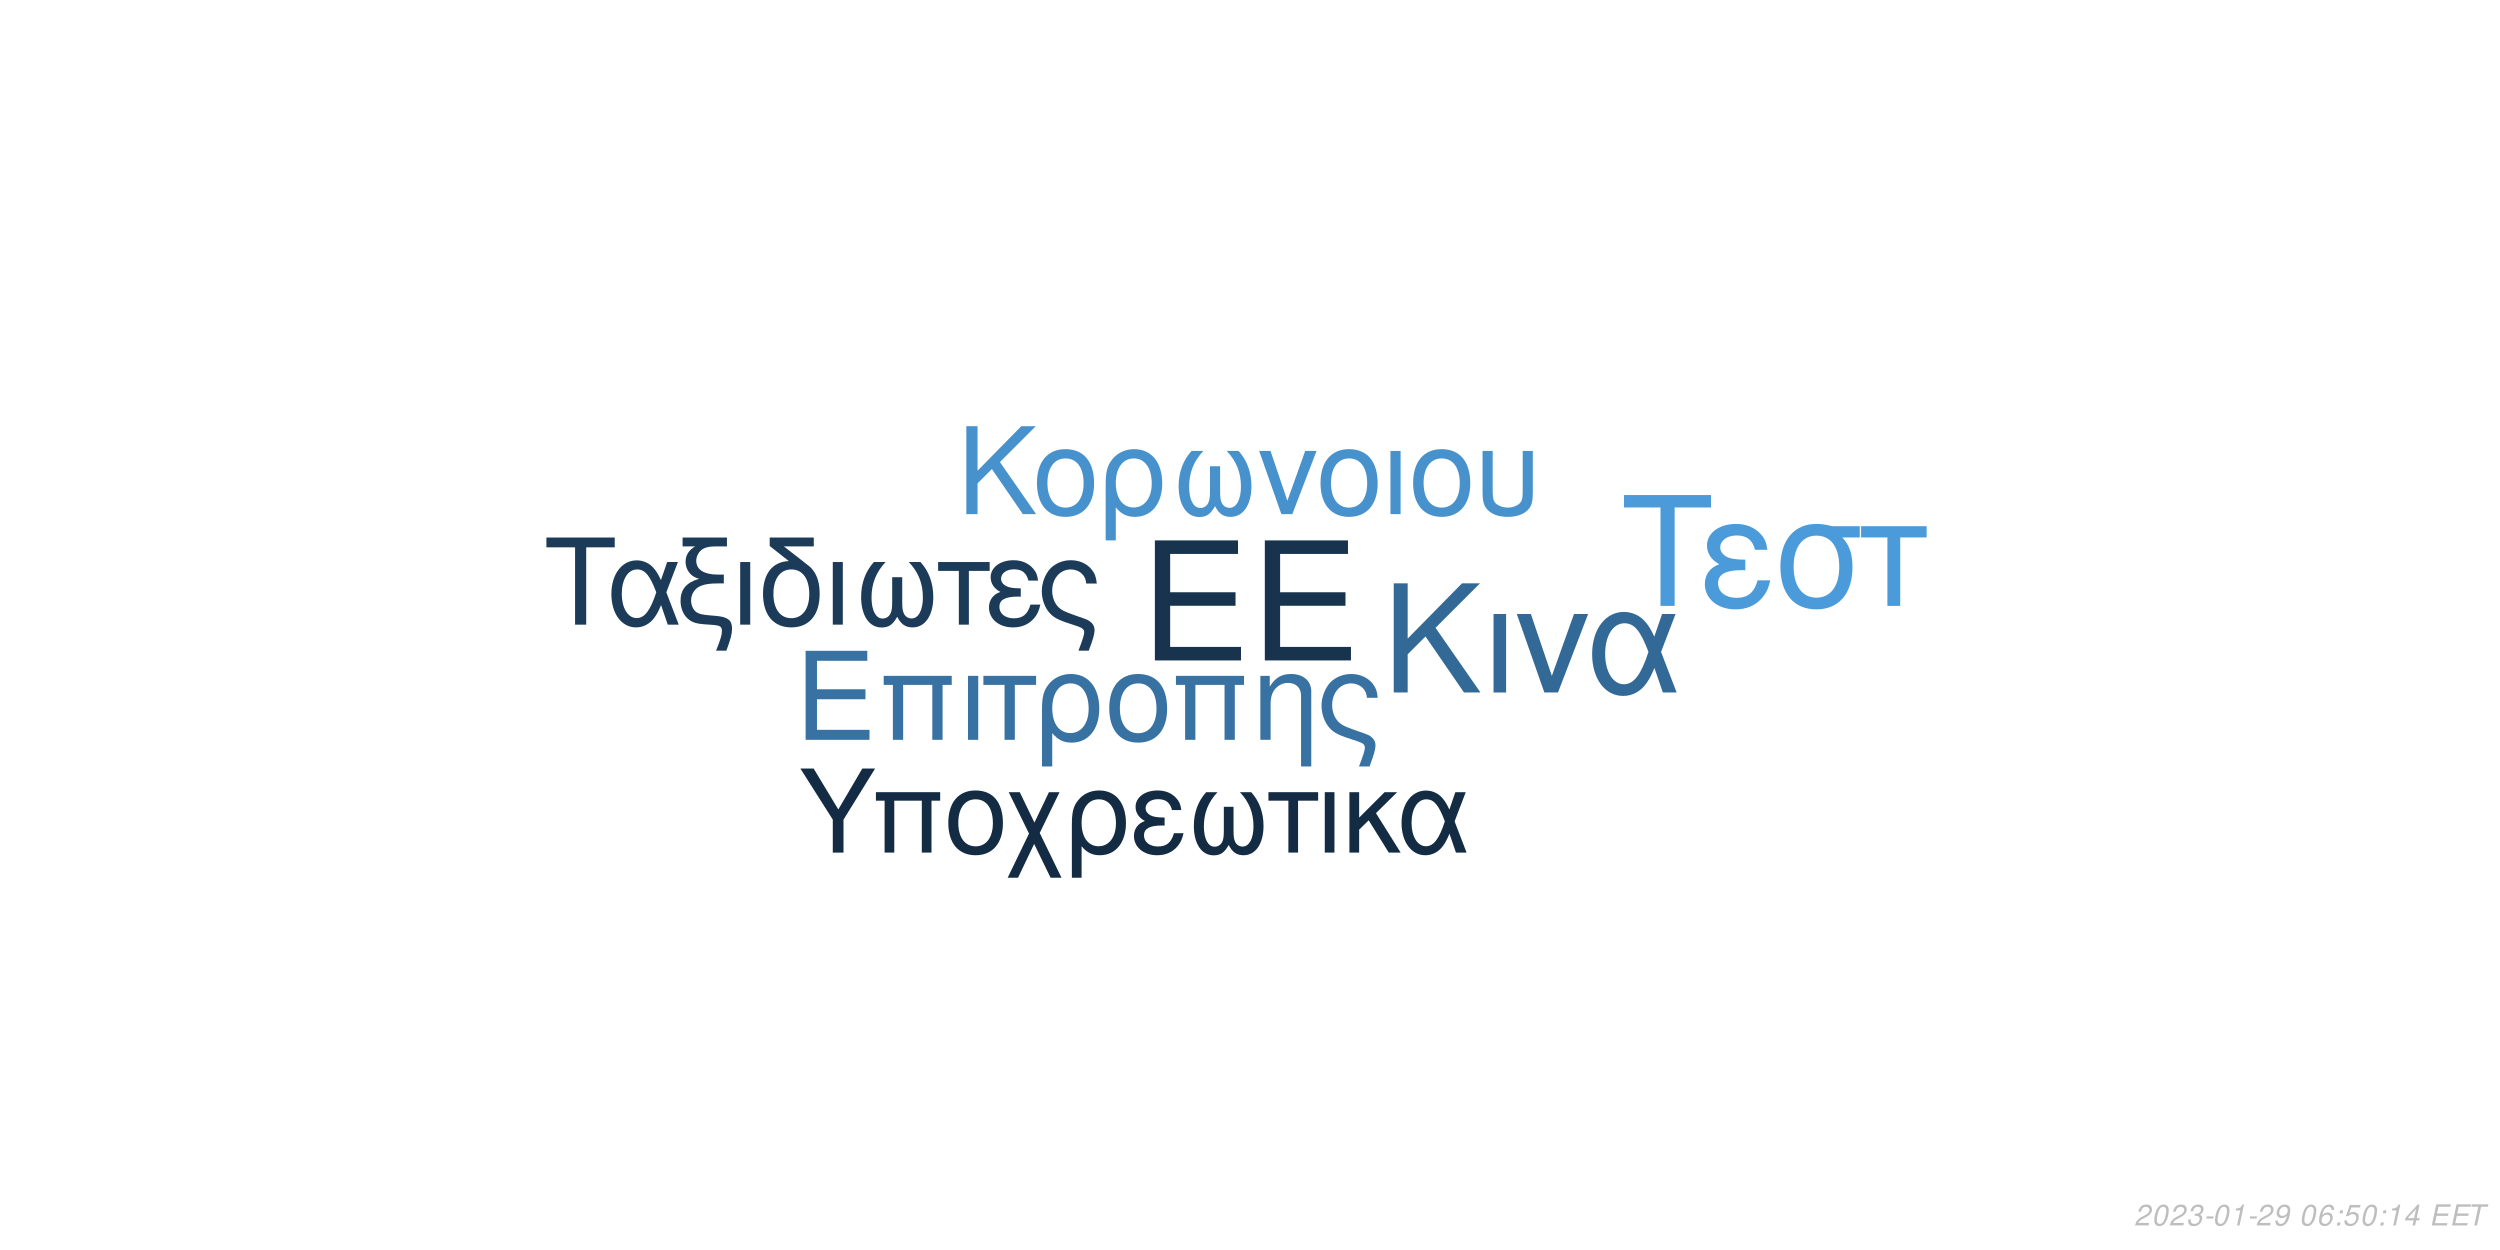
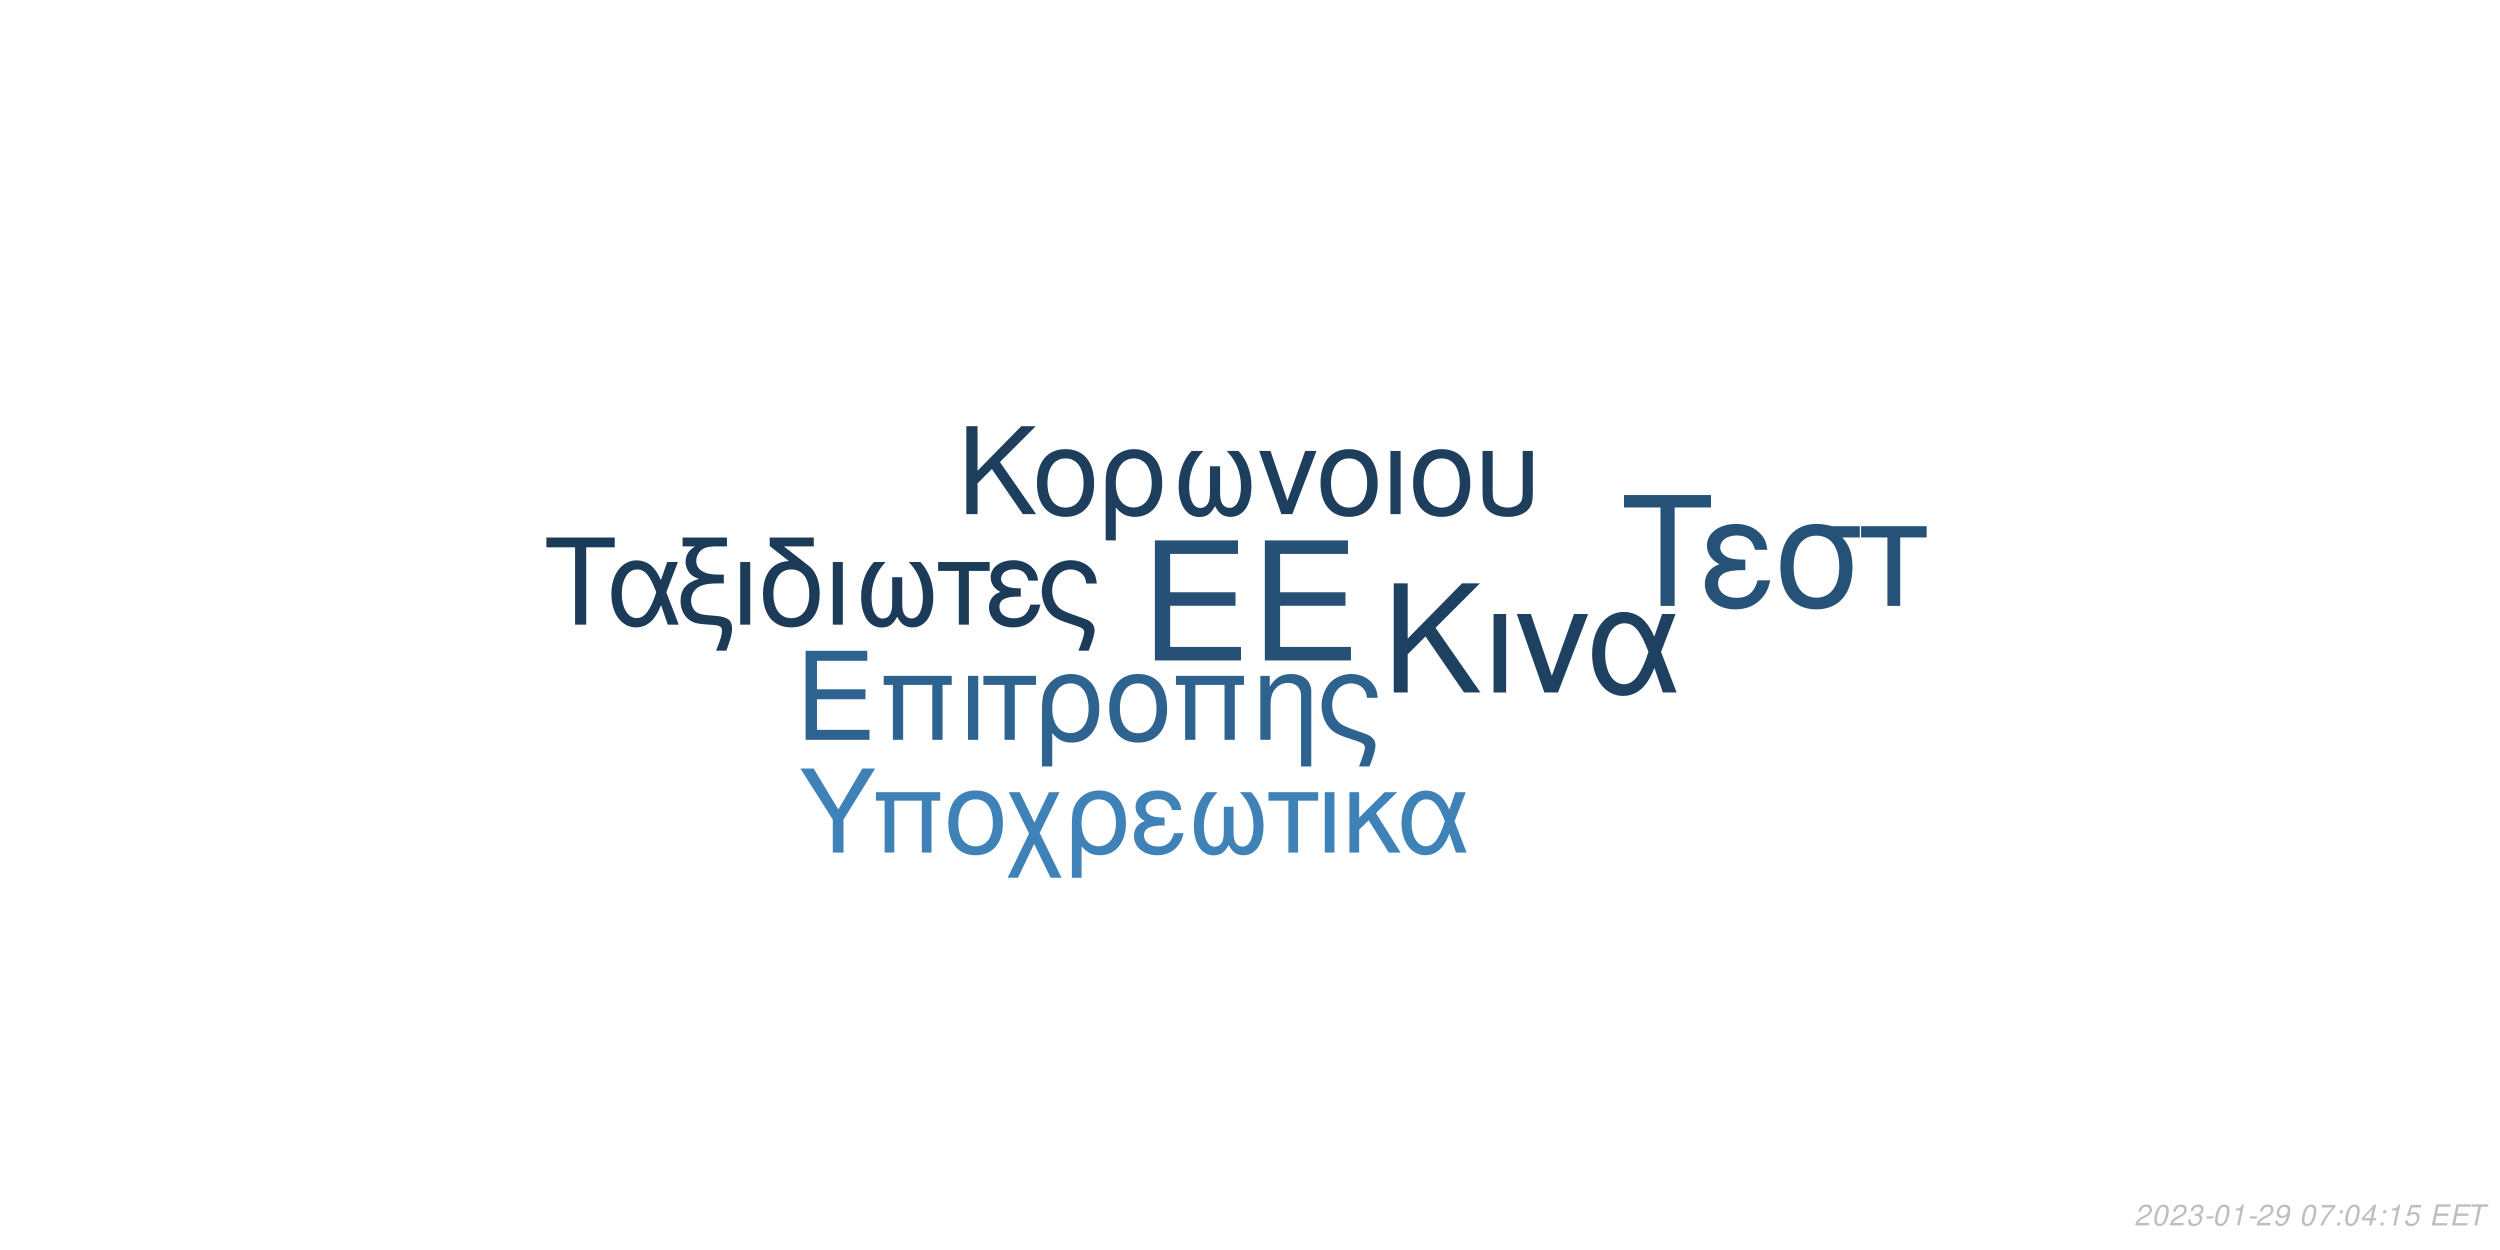
<svg xmlns="http://www.w3.org/2000/svg" xmlns:xlink="http://www.w3.org/1999/xlink" width="864pt" height="432pt" viewBox="0 0 864 432" version="1.1">
  <defs>
    <g>
      <symbol overflow="visible" id="glyph0-0">
        <path style="stroke:none;" d="" />
      </symbol>
      <symbol overflow="visible" id="glyph0-1">
        <path style="stroke:none;" d="M 10.406 -18.891 L 33 -18.891 L 33 -23.562 L 10.406 -23.562 L 10.406 -36.812 L 33.859 -36.812 L 33.859 -41.484 L 5.125 -41.484 L 5.125 0 L 34.891 0 L 34.891 -4.672 L 10.406 -4.672 Z M 10.406 -18.891 " />
      </symbol>
      <symbol overflow="visible" id="glyph1-0">
        <path style="stroke:none;" d="" />
      </symbol>
      <symbol overflow="visible" id="glyph1-1">
        <path style="stroke:none;" d="M 7.719 -14.016 L 24.484 -14.016 L 24.484 -17.469 L 7.719 -17.469 L 7.719 -27.312 L 25.109 -27.312 L 25.109 -30.766 L 3.797 -30.766 L 3.797 0 L 25.875 0 L 25.875 -3.453 L 7.719 -3.453 Z M 7.719 -14.016 " />
      </symbol>
      <symbol overflow="visible" id="glyph1-2">
        <path style="stroke:none;" d="M 26.297 -22.109 L 2.781 -22.109 L 2.781 -18.984 L 5.953 -18.984 L 5.953 0 L 9.5 0 L 9.5 -18.984 L 19.578 -18.984 L 19.578 0 L 23.125 0 L 23.125 -18.984 L 26.297 -18.984 Z M 26.297 -22.109 " />
      </symbol>
      <symbol overflow="visible" id="glyph1-3">
        <path style="stroke:none;" d="M 2.906 0 L 6.453 0 L 6.453 -22.109 L 2.906 -22.109 Z M 2.906 0 " />
      </symbol>
      <symbol overflow="visible" id="glyph1-4">
        <path style="stroke:none;" d="M 6.547 0 L 10.094 0 L 10.094 -18.984 L 17.438 -18.984 L 17.438 -22.109 L -0.766 -22.109 L -0.766 -18.984 L 6.547 -18.984 Z M 6.547 0 " />
      </symbol>
      <symbol overflow="visible" id="glyph1-5">
        <path style="stroke:none;" d="M 2.484 9.203 L 6.031 9.203 L 6.031 -2.328 C 7.891 -0.047 9.922 0.969 12.75 0.969 C 18.531 0.969 22.281 -3.672 22.281 -10.797 C 22.281 -18.141 18.484 -22.75 12.484 -22.75 C 9.375 -22.75 6.625 -21.484 4.812 -19.203 C 3.031 -17.016 2.484 -14.891 2.484 -10.25 Z M 12.359 -19.5 C 16.203 -19.5 18.609 -16.125 18.609 -10.719 C 18.609 -5.656 16.078 -2.328 12.281 -2.328 C 8.438 -2.328 6.031 -5.609 6.031 -10.891 C 6.031 -16.156 8.484 -19.5 12.359 -19.5 Z M 12.359 -19.5 " />
      </symbol>
      <symbol overflow="visible" id="glyph1-6">
        <path style="stroke:none;" d="M 11.688 -22.75 C 5.438 -22.75 1.734 -18.312 1.734 -10.891 C 1.734 -3.422 5.438 0.969 11.734 0.969 C 17.984 0.969 21.734 -3.453 21.734 -10.719 C 21.734 -18.406 18.109 -22.75 11.688 -22.75 Z M 11.734 -19.5 C 15.703 -19.5 18.062 -16.25 18.062 -10.766 C 18.062 -5.531 15.609 -2.281 11.734 -2.281 C 7.812 -2.281 5.406 -5.531 5.406 -10.891 C 5.406 -16.25 7.812 -19.5 11.734 -19.5 Z M 11.734 -19.5 " />
      </symbol>
      <symbol overflow="visible" id="glyph1-7">
        <path style="stroke:none;" d="M 2.953 -22.109 L 2.953 0 L 6.5 0 L 6.5 -12.203 C 6.5 -14.859 7.047 -16.5 8.312 -17.859 C 9.453 -19.031 10.938 -19.672 12.484 -19.672 C 15.234 -19.672 17.016 -17.984 17.016 -15.312 L 17.016 9.203 L 20.547 9.203 L 20.547 -16.719 C 20.547 -20.391 17.812 -22.75 13.547 -22.75 C 10.25 -22.75 8.141 -21.484 6.203 -18.406 L 6.203 -22.109 Z M 2.953 -22.109 " />
      </symbol>
      <symbol overflow="visible" id="glyph1-8">
        <path style="stroke:none;" d="M 17.688 9.203 C 19.203 5.188 19.75 3.203 19.75 1.938 C 19.75 0.922 19.328 -0.047 18.656 -0.672 C 17.641 -1.609 17.469 -1.688 13.891 -2.906 L 11.984 -3.594 C 9.156 -4.594 8.062 -5.156 7.125 -6.031 C 5.656 -7.391 4.766 -9.672 4.766 -11.984 C 4.766 -16.297 7.547 -19.5 11.312 -19.5 C 13.125 -19.5 14.812 -18.703 15.781 -17.391 C 16.375 -16.625 16.625 -15.906 16.797 -14.516 L 20.516 -14.516 C 20.297 -16.844 19.828 -18.062 18.703 -19.5 C 17.016 -21.562 14.344 -22.75 11.359 -22.75 C 8.562 -22.75 6 -21.688 4.172 -19.875 C 2.328 -17.938 1.094 -14.766 1.094 -11.812 C 1.094 -8.953 2.188 -5.906 3.922 -4.047 C 5.156 -2.703 6.672 -1.812 9.25 -0.922 L 14.016 0.672 C 15.484 1.188 16.078 1.766 16.078 2.703 C 16.078 3.594 15.578 5.188 14.047 9.203 Z M 17.688 9.203 " />
      </symbol>
      <symbol overflow="visible" id="glyph2-0">
        <path style="stroke:none;" d="" />
      </symbol>
      <symbol overflow="visible" id="glyph2-1">
        <path style="stroke:none;" d="M 8.906 -13.203 L 15.062 -19.359 L 28.375 0 L 34.062 0 L 18.531 -22.359 L 33.906 -37.734 L 27.688 -37.734 L 8.906 -18.641 L 8.906 -37.734 L 4.094 -37.734 L 4.094 0 L 8.906 0 Z M 8.906 -13.203 " />
      </symbol>
      <symbol overflow="visible" id="glyph2-2">
        <path style="stroke:none;" d="M 3.578 0 L 7.922 0 L 7.922 -27.125 L 3.578 -27.125 Z M 3.578 0 " />
      </symbol>
      <symbol overflow="visible" id="glyph2-3">
        <path style="stroke:none;" d="M 14.859 0 L 25.266 -27.125 L 20.391 -27.125 L 12.734 -5.75 L 5.484 -27.125 L 0.625 -27.125 L 10.141 0 Z M 14.859 0 " />
      </symbol>
      <symbol overflow="visible" id="glyph2-4">
        <path style="stroke:none;" d="M 30.484 -27.125 L 25.828 -27.125 L 23.141 -19.312 C 21.953 -21.844 21.281 -22.984 20.078 -24.375 C 18.219 -26.609 15.484 -27.844 12.625 -27.844 C 6.219 -27.844 1.656 -21.797 1.656 -13.297 C 1.656 -4.766 6.062 1.188 12.375 1.188 C 15.531 1.188 18.422 -0.359 20.391 -3.156 C 21.484 -4.703 22.109 -5.906 23.188 -8.484 L 26.094 0 L 30.859 0 L 25.469 -14.031 Z M 21.125 -14.031 C 18.578 -6.156 16.047 -2.844 12.625 -2.844 C 8.859 -2.844 6.156 -7.203 6.156 -13.297 C 6.156 -19.672 8.859 -23.922 12.844 -23.922 C 16.203 -23.922 18.375 -21.328 21.125 -14.031 Z M 21.125 -14.031 " />
      </symbol>
      <symbol overflow="visible" id="glyph3-0">
        <path style="stroke:none;" d="" />
      </symbol>
      <symbol overflow="visible" id="glyph3-1">
        <path style="stroke:none;" d="M 7.172 -10.625 L 12.125 -15.578 L 22.828 0 L 27.406 0 L 14.906 -18 L 27.281 -30.375 L 22.281 -30.375 L 7.172 -15 L 7.172 -30.375 L 3.297 -30.375 L 3.297 0 L 7.172 0 Z M 7.172 -10.625 " />
      </symbol>
      <symbol overflow="visible" id="glyph3-2">
        <path style="stroke:none;" d="M 11.531 -22.453 C 5.375 -22.453 1.703 -18.078 1.703 -10.75 C 1.703 -3.375 5.375 0.953 11.578 0.953 C 17.75 0.953 21.453 -3.422 21.453 -10.578 C 21.453 -18.156 17.875 -22.453 11.531 -22.453 Z M 11.578 -19.25 C 15.5 -19.25 17.828 -16.031 17.828 -10.625 C 17.828 -5.453 15.406 -2.25 11.578 -2.25 C 7.703 -2.25 5.328 -5.453 5.328 -10.75 C 5.328 -16.031 7.703 -19.25 11.578 -19.25 Z M 11.578 -19.25 " />
      </symbol>
      <symbol overflow="visible" id="glyph3-3">
        <path style="stroke:none;" d="M 2.453 9.078 L 5.953 9.078 L 5.953 -2.297 C 7.797 -0.047 9.797 0.953 12.578 0.953 C 18.281 0.953 22 -3.625 22 -10.656 C 22 -17.906 18.25 -22.453 12.328 -22.453 C 9.25 -22.453 6.547 -21.203 4.75 -18.953 C 3 -16.781 2.453 -14.703 2.453 -10.125 Z M 12.203 -19.25 C 16 -19.25 18.375 -15.906 18.375 -10.578 C 18.375 -5.578 15.875 -2.297 12.125 -2.297 C 8.328 -2.297 5.953 -5.547 5.953 -10.75 C 5.953 -15.953 8.375 -19.25 12.203 -19.25 Z M 12.203 -19.25 " />
      </symbol>
      <symbol overflow="visible" id="glyph3-4">
        <path style="stroke:none;" d="M 14.5 -16.531 L 14.5 -8.203 C 14.5 -6.047 14.406 -5.25 14.078 -4.297 C 13.625 -2.922 12.5 -2.125 11.156 -2.125 C 8.797 -2.125 7.297 -4.953 7.297 -9.453 C 7.297 -14.328 8.875 -18.281 12.203 -21.828 L 8.125 -21.828 C 5.203 -18.625 3.672 -14.453 3.672 -9.672 C 3.672 -3.172 6.453 1 10.781 1 C 13.281 1 14.703 0.047 16.25 -2.75 C 17.578 -0.125 19.156 0.953 21.625 0.953 C 26 0.953 28.828 -3.203 28.828 -9.672 C 28.828 -14.453 27.281 -18.656 24.375 -21.828 L 20.281 -21.828 C 23.625 -18.328 25.203 -14.375 25.203 -9.5 C 25.203 -5.047 23.656 -2.172 21.281 -2.172 C 19.906 -2.172 18.875 -2.953 18.406 -4.297 C 18.078 -5.25 18 -6.078 18 -8.203 L 18 -16.531 Z M 14.5 -16.531 " />
      </symbol>
      <symbol overflow="visible" id="glyph3-5">
        <path style="stroke:none;" d="M 11.953 0 L 20.328 -21.828 L 16.406 -21.828 L 10.25 -4.625 L 4.422 -21.828 L 0.5 -21.828 L 8.172 0 Z M 11.953 0 " />
      </symbol>
      <symbol overflow="visible" id="glyph3-6">
        <path style="stroke:none;" d="M 2.875 0 L 6.375 0 L 6.375 -21.828 L 2.875 -21.828 Z M 2.875 0 " />
      </symbol>
      <symbol overflow="visible" id="glyph3-7">
        <path style="stroke:none;" d="M 2.703 -21.828 L 2.703 -7.703 C 2.703 -4.297 3.172 -2.75 4.5 -1.422 C 6 0.125 8.453 0.953 11.406 0.953 C 14.453 0.953 16.906 0.078 18.406 -1.5 C 19.703 -2.875 20.078 -4.328 20.078 -7.703 L 20.078 -21.828 L 16.578 -21.828 L 16.578 -7.703 C 16.578 -5.25 16.25 -4.203 15.125 -3.375 C 14.203 -2.672 12.828 -2.25 11.406 -2.25 C 10 -2.25 8.625 -2.672 7.672 -3.375 C 6.578 -4.172 6.203 -5.25 6.203 -7.703 L 6.203 -21.828 Z M 2.703 -21.828 " />
      </symbol>
      <symbol overflow="visible" id="glyph4-0">
        <path style="stroke:none;" d="" />
      </symbol>
      <symbol overflow="visible" id="glyph4-1">
        <path style="stroke:none;" d="M 14.625 -26.719 L 24.484 -26.719 L 24.484 -30.109 L 0.875 -30.109 L 0.875 -26.719 L 10.781 -26.719 L 10.781 0 L 14.625 0 Z M 14.625 -26.719 " />
      </symbol>
      <symbol overflow="visible" id="glyph4-2">
        <path style="stroke:none;" d="M 24.328 -21.641 L 20.609 -21.641 L 18.453 -15.406 C 17.516 -17.422 16.969 -18.328 16.016 -19.453 C 14.531 -21.234 12.344 -22.219 10.078 -22.219 C 4.953 -22.219 1.328 -17.391 1.328 -10.609 C 1.328 -3.797 4.828 0.953 9.875 0.953 C 12.391 0.953 14.703 -0.297 16.266 -2.516 C 17.141 -3.766 17.641 -4.703 18.5 -6.766 L 20.812 0 L 24.609 0 L 20.312 -11.188 Z M 16.844 -11.188 C 14.828 -4.922 12.797 -2.266 10.078 -2.266 C 7.062 -2.266 4.922 -5.734 4.922 -10.609 C 4.922 -15.688 7.062 -19.078 10.234 -19.078 C 12.922 -19.078 14.656 -17.016 16.844 -11.188 Z M 16.844 -11.188 " />
      </symbol>
      <symbol overflow="visible" id="glyph4-3">
        <path style="stroke:none;" d="M 1.938 -27.047 L 6.281 -27.047 C 4.094 -25.766 2.969 -24 2.969 -21.719 C 2.969 -20.078 3.672 -18.422 4.875 -17.297 C 5.656 -16.594 6.281 -16.266 7.641 -15.859 C 3.219 -14.531 1.234 -12.188 1.234 -8.219 C 1.234 -5.453 2.359 -3.016 4.25 -1.656 C 5.531 -0.703 6.938 -0.297 9.453 -0.125 L 11.859 0.047 C 14.906 0.25 15.531 0.625 15.531 2.188 C 15.531 3.516 15.078 5.078 13.5 9 L 17.062 9 C 18.547 5.031 19.031 3.219 19.031 1.359 C 19.031 -1.484 17.641 -2.641 13.594 -3.016 L 11.234 -3.219 C 8.594 -3.469 7.719 -3.672 6.812 -4.25 C 5.656 -5 4.875 -6.656 4.875 -8.344 C 4.875 -10.578 6.156 -12.547 8.172 -13.375 C 9.703 -14 11.391 -14.25 14.078 -14.25 L 16.188 -14.25 L 16.188 -17.297 L 14.203 -17.297 C 9.328 -17.297 6.656 -19 6.656 -22.094 C 6.656 -23.703 7.594 -25.359 9 -26.188 C 10.078 -26.797 11.391 -27.047 13.594 -27.047 L 17.266 -27.047 L 17.266 -30.109 L 1.938 -30.109 Z M 1.938 -27.047 " />
      </symbol>
      <symbol overflow="visible" id="glyph4-4">
        <path style="stroke:none;" d="M 2.844 0 L 6.312 0 L 6.312 -21.641 L 2.844 -21.641 Z M 2.844 0 " />
      </symbol>
      <symbol overflow="visible" id="glyph4-5">
        <path style="stroke:none;" d="M 10.656 -21.969 C 5.031 -21.766 1.734 -17.594 1.734 -10.656 C 1.734 -3.344 5.375 0.953 11.516 0.953 C 17.672 0.953 21.312 -3.344 21.312 -10.656 C 21.312 -14.203 20.531 -16.938 18.875 -19 C 18.172 -19.859 17.922 -20.078 15.031 -22.297 L 8.922 -27.047 L 19.281 -27.047 L 19.281 -30.109 L 4.047 -30.109 L 4.047 -27.172 Z M 11.516 -19.078 C 15.406 -19.078 17.719 -15.906 17.719 -10.531 C 17.719 -5.406 15.328 -2.234 11.516 -2.234 C 7.688 -2.234 5.328 -5.406 5.328 -10.656 C 5.328 -15.906 7.688 -19.078 11.516 -19.078 Z M 11.516 -19.078 " />
      </symbol>
      <symbol overflow="visible" id="glyph4-6">
        <path style="stroke:none;" d="M 14.375 -16.391 L 14.375 -8.141 C 14.375 -5.984 14.281 -5.203 13.953 -4.25 C 13.5 -2.891 12.391 -2.109 11.062 -2.109 C 8.719 -2.109 7.234 -4.922 7.234 -9.375 C 7.234 -14.203 8.797 -18.125 12.094 -21.641 L 8.047 -21.641 C 5.156 -18.453 3.641 -14.328 3.641 -9.578 C 3.641 -3.141 6.406 0.984 10.703 0.984 C 13.172 0.984 14.578 0.047 16.109 -2.719 C 17.422 -0.125 19 0.953 21.438 0.953 C 25.766 0.953 28.578 -3.188 28.578 -9.578 C 28.578 -14.328 27.047 -18.5 24.156 -21.641 L 20.109 -21.641 C 23.422 -18.172 24.984 -14.25 24.984 -9.422 C 24.984 -5 23.453 -2.141 21.109 -2.141 C 19.734 -2.141 18.703 -2.938 18.25 -4.25 C 17.922 -5.203 17.844 -6.031 17.844 -8.141 L 17.844 -16.391 Z M 14.375 -16.391 " />
      </symbol>
      <symbol overflow="visible" id="glyph4-7">
        <path style="stroke:none;" d="M 6.406 0 L 9.875 0 L 9.875 -18.578 L 17.062 -18.578 L 17.062 -21.641 L -0.75 -21.641 L -0.75 -18.578 L 6.406 -18.578 Z M 6.406 0 " />
      </symbol>
      <symbol overflow="visible" id="glyph4-8">
        <path style="stroke:none;" d="M 11.812 -12.547 C 9.203 -12.547 7.766 -12.797 6.734 -13.344 C 5.609 -13.953 5 -14.859 5 -15.859 C 5 -17.75 6.859 -19.125 9.453 -19.125 C 12.219 -19.125 13.75 -17.922 14.453 -15.234 L 17.797 -15.234 C 17.516 -17.266 17.094 -18.25 16.062 -19.406 C 14.453 -21.266 12.094 -22.266 9.297 -22.266 C 4.703 -22.266 1.406 -19.781 1.406 -16.391 C 1.406 -14.281 2.562 -12.469 4.75 -11.312 C 2.266 -10.453 0.828 -8.5 0.828 -5.953 C 0.828 -1.938 4.297 0.953 9.125 0.953 C 12.141 0.953 14.531 -0.078 16.359 -2.141 C 17.516 -3.516 18.094 -4.703 18.578 -6.938 L 15.156 -6.938 C 14.203 -3.594 12.516 -2.188 9.422 -2.188 C 6.438 -2.188 4.422 -3.797 4.422 -6.156 C 4.422 -8.594 6.438 -9.703 10.938 -9.703 C 11.062 -9.703 11.438 -9.703 11.812 -9.656 Z M 11.812 -12.547 " />
      </symbol>
      <symbol overflow="visible" id="glyph4-9">
        <path style="stroke:none;" d="M 17.297 9 C 18.797 5.078 19.328 3.141 19.328 1.906 C 19.328 0.906 18.906 -0.047 18.25 -0.656 C 17.266 -1.562 17.094 -1.656 13.594 -2.844 L 11.734 -3.516 C 8.969 -4.5 7.891 -5.031 6.984 -5.906 C 5.531 -7.234 4.672 -9.453 4.672 -11.734 C 4.672 -15.938 7.391 -19.078 11.062 -19.078 C 12.844 -19.078 14.5 -18.297 15.438 -17.016 C 16.016 -16.266 16.266 -15.562 16.438 -14.203 L 20.078 -14.203 C 19.859 -16.484 19.406 -17.672 18.297 -19.078 C 16.641 -21.109 14.047 -22.266 11.109 -22.266 C 8.391 -22.266 5.859 -21.234 4.094 -19.453 C 2.266 -17.547 1.078 -14.453 1.078 -11.562 C 1.078 -8.75 2.141 -5.781 3.844 -3.969 C 5.031 -2.641 6.531 -1.781 9.047 -0.906 L 13.703 0.656 C 15.156 1.156 15.734 1.734 15.734 2.641 C 15.734 3.516 15.234 5.078 13.75 9 Z M 17.297 9 " />
      </symbol>
      <symbol overflow="visible" id="glyph5-0">
        <path style="stroke:none;" d="" />
      </symbol>
      <symbol overflow="visible" id="glyph5-1">
        <path style="stroke:none;" d="M 18.609 -34.016 L 31.172 -34.016 L 31.172 -38.312 L 1.109 -38.312 L 1.109 -34.016 L 13.719 -34.016 L 13.719 0 L 18.609 0 Z M 18.609 -34.016 " />
      </symbol>
      <symbol overflow="visible" id="glyph5-2">
        <path style="stroke:none;" d="M 15.031 -15.984 C 11.719 -15.984 9.875 -16.297 8.562 -16.984 C 7.156 -17.766 6.359 -18.922 6.359 -20.188 C 6.359 -22.609 8.719 -24.344 12.031 -24.344 C 15.562 -24.344 17.5 -22.812 18.391 -19.391 L 22.656 -19.391 C 22.281 -21.969 21.766 -23.234 20.453 -24.703 C 18.391 -27.062 15.406 -28.328 11.828 -28.328 C 5.984 -28.328 1.781 -25.172 1.781 -20.875 C 1.781 -18.188 3.266 -15.875 6.047 -14.406 C 2.891 -13.297 1.047 -10.828 1.047 -7.562 C 1.047 -2.469 5.469 1.203 11.609 1.203 C 15.453 1.203 18.5 -0.109 20.812 -2.734 C 22.281 -4.469 23.016 -5.984 23.656 -8.828 L 19.297 -8.828 C 18.078 -4.578 15.922 -2.781 11.984 -2.781 C 8.203 -2.781 5.625 -4.828 5.625 -7.828 C 5.625 -10.938 8.203 -12.359 13.922 -12.359 C 14.094 -12.359 14.562 -12.359 15.031 -12.297 Z M 15.031 -15.984 " />
      </symbol>
      <symbol overflow="visible" id="glyph5-3">
        <path style="stroke:none;" d="M 30.594 -27.547 L 21.031 -27.547 C 18.547 -28.172 17.344 -28.328 15.5 -28.328 C 7.891 -28.328 3.156 -22.656 3.156 -13.562 C 3.156 -4.25 7.781 1.203 15.609 1.203 C 23.391 1.203 28.062 -4.312 28.062 -13.344 C 28.062 -17.969 27.062 -20.922 24.547 -23.656 L 30.594 -23.656 Z M 15.609 -24.281 C 20.609 -24.281 23.5 -20.297 23.5 -13.453 C 23.5 -6.891 20.5 -2.844 15.609 -2.844 C 10.719 -2.844 7.734 -6.891 7.734 -13.562 C 7.734 -20.234 10.719 -24.281 15.609 -24.281 Z M 15.609 -24.281 " />
      </symbol>
      <symbol overflow="visible" id="glyph5-4">
        <path style="stroke:none;" d="M 8.141 0 L 12.562 0 L 12.562 -23.656 L 21.703 -23.656 L 21.703 -27.547 L -0.953 -27.547 L -0.953 -23.656 L 8.141 -23.656 Z M 8.141 0 " />
      </symbol>
      <symbol overflow="visible" id="glyph6-0">
        <path style="stroke:none;" d="" />
      </symbol>
      <symbol overflow="visible" id="glyph6-1">
        <path style="stroke:none;" d="M 15.422 -11.391 L 26.344 -29.047 L 21.922 -29.047 L 13.625 -14.906 L 5.094 -29.047 L 0.516 -29.047 L 11.719 -11.391 L 11.719 0 L 15.422 0 Z M 15.422 -11.391 " />
      </symbol>
      <symbol overflow="visible" id="glyph6-2">
        <path style="stroke:none;" d="M 24.828 -20.875 L 2.625 -20.875 L 2.625 -17.938 L 5.625 -17.938 L 5.625 0 L 8.969 0 L 8.969 -17.938 L 18.484 -17.938 L 18.484 0 L 21.828 0 L 21.828 -17.938 L 24.828 -17.938 Z M 24.828 -20.875 " />
      </symbol>
      <symbol overflow="visible" id="glyph6-3">
        <path style="stroke:none;" d="M 11.031 -21.469 C 5.141 -21.469 1.641 -17.297 1.641 -10.281 C 1.641 -3.234 5.141 0.922 11.078 0.922 C 16.969 0.922 20.516 -3.266 20.516 -10.125 C 20.516 -17.375 17.094 -21.469 11.031 -21.469 Z M 11.078 -18.406 C 14.828 -18.406 17.047 -15.344 17.047 -10.156 C 17.047 -5.219 14.75 -2.156 11.078 -2.156 C 7.375 -2.156 5.094 -5.219 5.094 -10.281 C 5.094 -15.344 7.375 -18.406 11.078 -18.406 Z M 11.078 -18.406 " />
      </symbol>
      <symbol overflow="visible" id="glyph6-4">
        <path style="stroke:none;" d="M 10.406 -10.359 L 5.344 -20.875 L 1.516 -20.875 L 8.531 -6.578 L 1.156 8.688 L 4.734 8.688 L 10.312 -2.984 L 15.984 8.688 L 19.766 8.688 L 12.234 -6.781 L 19.078 -20.875 L 15.422 -20.875 Z M 10.406 -10.359 " />
      </symbol>
      <symbol overflow="visible" id="glyph6-5">
        <path style="stroke:none;" d="M 2.344 8.688 L 5.703 8.688 L 5.703 -2.188 C 7.453 -0.047 9.359 0.922 12.031 0.922 C 17.484 0.922 21.031 -3.469 21.031 -10.203 C 21.031 -17.141 17.453 -21.469 11.797 -21.469 C 8.844 -21.469 6.25 -20.281 4.547 -18.125 C 2.875 -16.062 2.344 -14.062 2.344 -9.688 Z M 11.672 -18.406 C 15.297 -18.406 17.578 -15.219 17.578 -10.125 C 17.578 -5.344 15.188 -2.188 11.594 -2.188 C 7.969 -2.188 5.703 -5.297 5.703 -10.281 C 5.703 -15.266 8.016 -18.406 11.672 -18.406 Z M 11.672 -18.406 " />
      </symbol>
      <symbol overflow="visible" id="glyph6-6">
        <path style="stroke:none;" d="M 11.391 -12.109 C 8.891 -12.109 7.484 -12.359 6.5 -12.875 C 5.422 -13.469 4.828 -14.344 4.828 -15.297 C 4.828 -17.141 6.609 -18.453 9.125 -18.453 C 11.797 -18.453 13.266 -17.297 13.953 -14.703 L 17.172 -14.703 C 16.891 -16.656 16.5 -17.609 15.5 -18.734 C 13.953 -20.516 11.672 -21.469 8.969 -21.469 C 4.547 -21.469 1.359 -19.078 1.359 -15.812 C 1.359 -13.781 2.469 -12.031 4.578 -10.922 C 2.188 -10.078 0.797 -8.203 0.797 -5.734 C 0.797 -1.875 4.141 0.922 8.812 0.922 C 11.719 0.922 14.031 -0.078 15.781 -2.078 C 16.891 -3.391 17.453 -4.547 17.938 -6.688 L 14.625 -6.688 C 13.703 -3.469 12.078 -2.109 9.078 -2.109 C 6.219 -2.109 4.266 -3.672 4.266 -5.938 C 4.266 -8.281 6.219 -9.359 10.562 -9.359 C 10.672 -9.359 11.031 -9.359 11.391 -9.328 Z M 11.391 -12.109 " />
      </symbol>
      <symbol overflow="visible" id="glyph6-7">
        <path style="stroke:none;" d="M 13.859 -15.812 L 13.859 -7.844 C 13.859 -5.781 13.781 -5.016 13.469 -4.109 C 13.031 -2.797 11.953 -2.031 10.672 -2.031 C 8.406 -2.031 6.969 -4.734 6.969 -9.047 C 6.969 -13.703 8.484 -17.484 11.672 -20.875 L 7.766 -20.875 C 4.984 -17.812 3.5 -13.828 3.5 -9.25 C 3.5 -3.031 6.172 0.953 10.312 0.953 C 12.703 0.953 14.062 0.047 15.547 -2.625 C 16.812 -0.125 18.328 0.922 20.672 0.922 C 24.859 0.922 27.578 -3.062 27.578 -9.25 C 27.578 -13.828 26.094 -17.844 23.312 -20.875 L 19.406 -20.875 C 22.594 -17.531 24.109 -13.75 24.109 -9.078 C 24.109 -4.828 22.625 -2.078 20.359 -2.078 C 19.047 -2.078 18.047 -2.828 17.609 -4.109 C 17.297 -5.016 17.219 -5.812 17.219 -7.844 L 17.219 -15.812 Z M 13.859 -15.812 " />
      </symbol>
      <symbol overflow="visible" id="glyph6-8">
        <path style="stroke:none;" d="M 6.172 0 L 9.516 0 L 9.516 -17.938 L 16.453 -17.938 L 16.453 -20.875 L -0.719 -20.875 L -0.719 -17.938 L 6.172 -17.938 Z M 6.172 0 " />
      </symbol>
      <symbol overflow="visible" id="glyph6-9">
        <path style="stroke:none;" d="M 2.75 0 L 6.094 0 L 6.094 -20.875 L 2.75 -20.875 Z M 2.75 0 " />
      </symbol>
      <symbol overflow="visible" id="glyph6-10">
        <path style="stroke:none;" d="M 5.625 -12.078 L 5.625 -20.875 L 2.266 -20.875 L 2.266 0 L 5.625 0 L 5.625 -7.922 L 8.922 -11.156 L 15.859 0 L 19.969 0 L 11.438 -13.625 L 18.766 -20.875 L 14.422 -20.875 Z M 5.625 -12.078 " />
      </symbol>
      <symbol overflow="visible" id="glyph6-11">
        <path style="stroke:none;" d="M 23.469 -20.875 L 19.875 -20.875 L 17.812 -14.859 C 16.891 -16.812 16.375 -17.688 15.453 -18.766 C 14.031 -20.484 11.906 -21.438 9.719 -21.438 C 4.781 -21.438 1.281 -16.781 1.281 -10.234 C 1.281 -3.672 4.656 0.922 9.516 0.922 C 11.953 0.922 14.188 -0.281 15.703 -2.438 C 16.531 -3.625 17.016 -4.547 17.844 -6.531 L 20.078 0 L 23.75 0 L 19.609 -10.797 Z M 16.25 -10.797 C 14.297 -4.734 12.359 -2.188 9.719 -2.188 C 6.812 -2.188 4.734 -5.531 4.734 -10.234 C 4.734 -15.141 6.812 -18.406 9.875 -18.406 C 12.469 -18.406 14.141 -16.422 16.25 -10.797 Z M 16.25 -10.797 " />
      </symbol>
      <symbol overflow="visible" id="glyph7-0">
        <path style="stroke:none;" d="" />
      </symbol>
      <symbol overflow="visible" id="glyph7-1">
        <path style="stroke:none;" d="M 5.234 -0.875 L 1.469 -0.875 C 1.625 -1.359 2.188 -1.875 3.109 -2.344 L 4.234 -2.938 C 5.125 -3.406 5.656 -3.875 5.969 -4.484 C 6.125 -4.797 6.219 -5.156 6.219 -5.484 C 6.219 -6.266 5.781 -6.906 5.109 -7.125 C 4.859 -7.188 4.594 -7.234 4.312 -7.234 C 2.766 -7.234 1.891 -6.453 1.484 -4.734 L 2.375 -4.734 C 2.484 -5.188 2.609 -5.484 2.797 -5.75 C 3.094 -6.203 3.609 -6.453 4.188 -6.453 C 4.891 -6.453 5.344 -6.031 5.344 -5.375 C 5.344 -4.703 4.859 -4.094 4.016 -3.656 L 2.984 -3.125 C 2.125 -2.688 1.453 -2.188 1.062 -1.703 C 0.766 -1.312 0.656 -1.047 0.344 -0.016 L 5.047 -0.016 Z M 5.234 -0.875 " />
      </symbol>
      <symbol overflow="visible" id="glyph7-2">
        <path style="stroke:none;" d="M 4.203 -7.234 C 3.375 -7.234 2.688 -6.812 2.125 -5.984 C 1.484 -5.047 0.984 -3.188 0.984 -1.734 C 0.984 -1.109 1.172 -0.562 1.484 -0.266 C 1.797 0.047 2.281 0.234 2.766 0.234 C 3.625 0.234 4.281 -0.156 4.859 -1.016 C 5.516 -1.953 6 -3.797 6 -5.266 C 6 -6.172 5.688 -6.766 5.047 -7.062 C 4.781 -7.188 4.516 -7.234 4.203 -7.234 Z M 4.094 -6.453 C 4.547 -6.453 4.875 -6.234 5.016 -5.797 C 5.094 -5.594 5.125 -5.406 5.125 -5.156 C 5.125 -4.375 4.906 -3.203 4.562 -2.234 C 4.312 -1.484 3.938 -0.953 3.5 -0.688 C 3.312 -0.594 3.125 -0.547 2.875 -0.547 C 2.438 -0.547 2.109 -0.781 1.969 -1.203 C 1.906 -1.406 1.875 -1.594 1.875 -1.828 C 1.875 -2.656 2.078 -3.75 2.422 -4.766 C 2.688 -5.547 3.031 -6.047 3.484 -6.312 C 3.656 -6.406 3.859 -6.453 4.094 -6.453 Z M 4.094 -6.453 " />
      </symbol>
      <symbol overflow="visible" id="glyph7-3">
        <path style="stroke:none;" d="M 2.922 -3.312 C 3.125 -3.344 3.234 -3.344 3.375 -3.344 C 4.125 -3.344 4.594 -3.062 4.672 -2.547 C 4.688 -2.516 4.688 -2.453 4.688 -2.406 C 4.688 -1.312 3.906 -0.547 2.781 -0.547 C 2.109 -0.547 1.688 -0.875 1.609 -1.438 C 1.594 -1.484 1.594 -1.516 1.594 -1.562 C 1.594 -1.719 1.609 -1.844 1.656 -2.094 L 0.766 -2.094 C 0.734 -1.797 0.719 -1.641 0.719 -1.469 C 0.719 -0.375 1.406 0.234 2.641 0.234 C 3.547 0.234 4.297 -0.078 4.812 -0.656 C 5.266 -1.156 5.562 -1.875 5.562 -2.547 C 5.562 -3.125 5.344 -3.453 4.797 -3.734 C 5.641 -4.234 6.016 -4.844 6.016 -5.734 C 6.016 -6.406 5.625 -6.922 4.984 -7.125 C 4.734 -7.188 4.484 -7.234 4.203 -7.234 C 3.375 -7.234 2.672 -6.938 2.188 -6.375 C 1.891 -6.031 1.703 -5.641 1.516 -4.906 L 2.391 -4.906 C 2.594 -5.766 2.906 -6.188 3.516 -6.375 C 3.688 -6.438 3.875 -6.453 4.078 -6.453 C 4.734 -6.453 5.141 -6.125 5.141 -5.578 C 5.141 -5.188 5.016 -4.797 4.797 -4.547 C 4.516 -4.234 4 -4.062 3.266 -4.062 L 3.078 -4.062 Z M 2.922 -3.312 " />
      </symbol>
      <symbol overflow="visible" id="glyph7-4">
        <path style="stroke:none;" d="M 3.516 -3.125 L 1.125 -3.125 L 0.969 -2.406 L 3.359 -2.406 Z M 3.516 -3.125 " />
      </symbol>
      <symbol overflow="visible" id="glyph7-5">
        <path style="stroke:none;" d="M 3.703 -5.188 L 2.594 0 L 3.469 0 L 5.016 -7.234 L 4.438 -7.234 C 3.906 -6.156 3.688 -6.016 2.234 -5.812 L 2.109 -5.188 Z M 3.703 -5.188 " />
      </symbol>
      <symbol overflow="visible" id="glyph7-6">
        <path style="stroke:none;" d="M 0.844 -1.656 C 0.844 -1.547 0.844 -1.438 0.844 -1.375 C 0.844 -0.406 1.531 0.234 2.578 0.234 C 3.203 0.234 3.766 0.016 4.297 -0.438 C 4.938 -1 5.312 -1.656 5.594 -2.719 C 5.844 -3.672 6.016 -4.766 6.016 -5.375 C 6.016 -6.094 5.641 -6.75 5.062 -7.031 C 4.766 -7.156 4.438 -7.234 4.062 -7.234 C 2.516 -7.234 1.297 -5.938 1.297 -4.266 C 1.297 -3.203 1.984 -2.547 3.047 -2.547 C 3.484 -2.547 3.953 -2.672 4.281 -2.891 C 4.406 -2.984 4.547 -3.078 4.828 -3.344 C 4.516 -1.891 4.062 -1.062 3.359 -0.703 C 3.156 -0.594 2.938 -0.547 2.703 -0.547 C 2.109 -0.547 1.719 -0.938 1.719 -1.547 L 1.719 -1.656 Z M 3.953 -6.453 C 4.625 -6.453 5.141 -5.953 5.141 -5.281 C 5.141 -4.453 4.688 -3.75 3.984 -3.453 C 3.766 -3.359 3.531 -3.312 3.297 -3.312 C 2.859 -3.312 2.453 -3.516 2.297 -3.828 C 2.203 -4 2.172 -4.203 2.172 -4.453 C 2.172 -5.25 2.609 -6 3.266 -6.312 C 3.5 -6.422 3.703 -6.453 3.953 -6.453 Z M 3.953 -6.453 " />
      </symbol>
      <symbol overflow="visible" id="glyph7-7">
        <path style="stroke:none;" d="" />
      </symbol>
      <symbol overflow="visible" id="glyph7-8">
-         <path style="stroke:none;" d="M 6.125 -5.344 L 6.141 -5.625 C 6.141 -6.609 5.453 -7.234 4.391 -7.234 C 3.438 -7.234 2.641 -6.719 2.016 -5.703 C 1.422 -4.781 0.938 -2.953 0.938 -1.688 C 0.938 -0.891 1.297 -0.266 1.906 0.031 C 2.188 0.156 2.516 0.234 2.859 0.234 C 3.703 0.234 4.438 -0.156 5 -0.875 C 5.406 -1.422 5.672 -2.156 5.672 -2.766 C 5.672 -3.812 4.969 -4.5 3.906 -4.5 C 3.234 -4.5 2.672 -4.234 2.094 -3.625 C 2.406 -5.375 3.234 -6.453 4.25 -6.453 C 4.703 -6.453 5.062 -6.234 5.172 -5.844 C 5.203 -5.719 5.234 -5.578 5.25 -5.344 Z M 3.656 -3.734 C 4.094 -3.734 4.484 -3.531 4.656 -3.203 C 4.734 -3.031 4.797 -2.844 4.797 -2.625 C 4.797 -1.469 3.984 -0.547 2.984 -0.547 C 2.375 -0.547 1.891 -0.953 1.828 -1.562 C 1.812 -1.625 1.812 -1.688 1.812 -1.766 C 1.812 -2.594 2.25 -3.266 2.969 -3.594 C 3.203 -3.688 3.406 -3.734 3.656 -3.734 Z M 3.656 -3.734 " />
+         <path style="stroke:none;" d="M 6.703 -7.094 L 1.953 -7.094 L 1.766 -6.219 L 5.594 -6.219 C 4.453 -4.953 3.625 -3.906 2.938 -2.875 C 2.297 -1.938 2.016 -1.453 1.375 0 L 2.344 0 C 2.75 -1.078 3.344 -2.172 4.234 -3.484 C 4.984 -4.594 5.547 -5.266 6.547 -6.281 Z M 6.703 -7.094 " />
      </symbol>
      <symbol overflow="visible" id="glyph7-9">
        <path style="stroke:none;" d="M 2.359 -1.031 L 1.312 -1.031 L 1.094 0 L 2.141 0 Z M 3.266 -5.234 L 2.219 -5.234 L 2 -4.203 L 3.047 -4.203 Z M 3.266 -5.234 " />
      </symbol>
      <symbol overflow="visible" id="glyph7-10">
+         <path style="stroke:none;" d="M 3.625 -1.75 L 3.266 0 L 4.141 0 L 4.516 -1.75 L 5.562 -1.75 L 5.734 -2.531 L 4.688 -2.531 L 5.688 -7.234 L 5.016 -7.234 L 0.844 -2.672 L 0.641 -1.75 Z M 3.797 -2.531 L 1.594 -2.531 L 4.469 -5.703 Z M 3.797 -2.531 " />
+       </symbol>
+       <symbol overflow="visible" id="glyph7-11">
        <path style="stroke:none;" d="M 6.297 -7.094 L 2.594 -7.094 L 1.234 -3.234 L 2.047 -3.234 C 2.656 -3.766 2.938 -3.906 3.531 -3.906 C 3.984 -3.906 4.375 -3.734 4.562 -3.469 C 4.703 -3.266 4.797 -2.984 4.797 -2.688 C 4.797 -1.438 3.969 -0.547 2.828 -0.547 C 2.031 -0.547 1.609 -0.938 1.578 -1.734 L 0.703 -1.734 L 0.703 -1.516 C 0.703 -1.141 0.766 -0.844 0.891 -0.625 C 1.094 -0.266 1.484 0.016 1.969 0.141 C 2.203 0.203 2.453 0.234 2.703 0.234 C 3.656 0.234 4.391 -0.156 4.984 -0.922 C 5.422 -1.5 5.672 -2.234 5.672 -2.953 C 5.672 -3.688 5.297 -4.266 4.688 -4.516 C 4.406 -4.625 4.125 -4.672 3.812 -4.672 C 3.328 -4.672 2.906 -4.547 2.406 -4.234 L 3.109 -6.219 L 6.109 -6.219 Z M 6.297 -7.094 " />
-       </symbol>
-       <symbol overflow="visible" id="glyph7-11">
-         <path style="stroke:none;" d="M 3.625 -1.75 L 3.266 0 L 4.141 0 L 4.516 -1.75 L 5.562 -1.75 L 5.734 -2.531 L 4.688 -2.531 L 5.688 -7.234 L 5.016 -7.234 L 0.844 -2.672 L 0.641 -1.75 Z M 3.797 -2.531 L 1.594 -2.531 L 4.469 -5.703 Z M 3.797 -2.531 " />
      </symbol>
      <symbol overflow="visible" id="glyph7-12">
        <path style="stroke:none;" d="M 2.547 -3.312 L 6.5 -3.312 L 6.688 -4.141 L 2.719 -4.141 L 3.219 -6.469 L 7.344 -6.469 L 7.516 -7.297 L 2.453 -7.297 L 0.906 0 L 6.125 0 L 6.297 -0.812 L 2.016 -0.812 Z M 2.547 -3.312 " />
      </symbol>
      <symbol overflow="visible" id="glyph7-13">
        <path style="stroke:none;" d="M 4.938 -6.469 L 7.312 -6.469 L 7.484 -7.297 L 1.75 -7.297 L 1.578 -6.469 L 3.984 -6.469 L 2.609 0 L 3.547 0 Z M 4.938 -6.469 " />
      </symbol>
    </g>
  </defs>
  <g id="surface1">
    <rect x="0" y="0" width="864" height="432" style="fill:rgb(100%,100%,100%);fill-opacity:1;stroke:none;" />
-     <g style="fill:rgb(9.02%,20%,30.588%);fill-opacity:1;">
+     <g style="fill:rgb(14.902%,31.373%,45.882%);fill-opacity:1;">
      <use xlink:href="#glyph0-1" x="394" y="228.246" />
      <use xlink:href="#glyph0-1" x="432" y="228.246" />
    </g>
-     <g style="fill:rgb(21.569%,44.706%,63.529%);fill-opacity:1;">
+     <g style="fill:rgb(18.431%,38.824%,56.078%);fill-opacity:1;">
      <use xlink:href="#glyph1-1" x="274.625" y="255.683" />
      <use xlink:href="#glyph1-2" x="302.625" y="255.683" />
      <use xlink:href="#glyph1-3" x="331.625" y="255.683" />
      <use xlink:href="#glyph1-4" x="340.625" y="255.683" />
      <use xlink:href="#glyph1-5" x="357.625" y="255.683" />
      <use xlink:href="#glyph1-6" x="381.625" y="255.683" />
      <use xlink:href="#glyph1-2" x="403.625" y="255.683" />
      <use xlink:href="#glyph1-7" x="432.625" y="255.683" />
      <use xlink:href="#glyph1-8" x="455.625" y="255.683" />
    </g>
-     <g style="fill:rgb(19.608%,41.176%,59.216%);fill-opacity:1;">
+     <g style="fill:rgb(11.765%,25.49%,38.039%);fill-opacity:1;">
      <use xlink:href="#glyph2-1" x="477.586" y="239.327" />
      <use xlink:href="#glyph2-2" x="512.586" y="239.327" />
      <use xlink:href="#glyph2-3" x="523.586" y="239.327" />
      <use xlink:href="#glyph2-4" x="548.586" y="239.327" />
    </g>
-     <g style="fill:rgb(27.843%,57.255%,80.392%);fill-opacity:1;">
+     <g style="fill:rgb(11.373%,24.314%,36.471%);fill-opacity:1;">
      <use xlink:href="#glyph3-1" x="330.668" y="177.68" />
      <use xlink:href="#glyph3-2" x="356.668" y="177.68" />
      <use xlink:href="#glyph3-3" x="379.668" y="177.68" />
      <use xlink:href="#glyph3-4" x="403.668" y="177.68" />
      <use xlink:href="#glyph3-5" x="434.668" y="177.68" />
      <use xlink:href="#glyph3-2" x="454.668" y="177.68" />
      <use xlink:href="#glyph3-6" x="477.668" y="177.68" />
      <use xlink:href="#glyph3-2" x="486.668" y="177.68" />
      <use xlink:href="#glyph3-7" x="509.668" y="177.68" />
    </g>
-     <g style="fill:rgb(10.588%,23.137%,34.902%);fill-opacity:1;">
+     <g style="fill:rgb(10.588%,23.137%,34.51%);fill-opacity:1;">
      <use xlink:href="#glyph4-1" x="187.965" y="215.879" />
      <use xlink:href="#glyph4-2" x="209.965" y="215.879" />
      <use xlink:href="#glyph4-3" x="233.965" y="215.879" />
      <use xlink:href="#glyph4-4" x="252.965" y="215.879" />
      <use xlink:href="#glyph4-5" x="261.965" y="215.879" />
      <use xlink:href="#glyph4-4" x="284.965" y="215.879" />
      <use xlink:href="#glyph4-6" x="293.965" y="215.879" />
      <use xlink:href="#glyph4-7" x="324.965" y="215.879" />
      <use xlink:href="#glyph4-8" x="340.965" y="215.879" />
      <use xlink:href="#glyph4-9" x="358.965" y="215.879" />
    </g>
-     <g style="fill:rgb(29.412%,60.784%,85.49%);fill-opacity:1;">
+     <g style="fill:rgb(15.294%,32.157%,46.667%);fill-opacity:1;">
      <use xlink:href="#glyph5-1" x="560.148" y="209.399" />
      <use xlink:href="#glyph5-2" x="588.148" y="209.399" />
      <use xlink:href="#glyph5-3" x="612.148" y="209.399" />
      <use xlink:href="#glyph5-4" x="644.148" y="209.399" />
    </g>
-     <g style="fill:rgb(7.451%,16.863%,26.275%);fill-opacity:1;">
+     <g style="fill:rgb(24.706%,50.98%,72.157%);fill-opacity:1;">
      <use xlink:href="#glyph6-1" x="276.094" y="294.651" />
      <use xlink:href="#glyph6-2" x="300.094" y="294.651" />
      <use xlink:href="#glyph6-3" x="326.094" y="294.651" />
      <use xlink:href="#glyph6-4" x="347.094" y="294.651" />
      <use xlink:href="#glyph6-5" x="368.094" y="294.651" />
      <use xlink:href="#glyph6-6" x="391.094" y="294.651" />
      <use xlink:href="#glyph6-7" x="409.094" y="294.651" />
      <use xlink:href="#glyph6-8" x="439.094" y="294.651" />
      <use xlink:href="#glyph6-9" x="455.094" y="294.651" />
      <use xlink:href="#glyph6-10" x="464.094" y="294.651" />
      <use xlink:href="#glyph6-11" x="483.094" y="294.651" />
    </g>
    <g style="fill:rgb(74.51%,74.51%,74.51%);fill-opacity:1;">
      <use xlink:href="#glyph7-1" x="737.52" y="423.52" />
      <use xlink:href="#glyph7-2" x="743.52" y="423.52" />
      <use xlink:href="#glyph7-1" x="749.52" y="423.52" />
      <use xlink:href="#glyph7-3" x="755.52" y="423.52" />
      <use xlink:href="#glyph7-4" x="761.52" y="423.52" />
      <use xlink:href="#glyph7-2" x="764.52" y="423.52" />
      <use xlink:href="#glyph7-5" x="770.52" y="423.52" />
      <use xlink:href="#glyph7-4" x="776.52" y="423.52" />
      <use xlink:href="#glyph7-1" x="779.52" y="423.52" />
      <use xlink:href="#glyph7-6" x="785.52" y="423.52" />
      <use xlink:href="#glyph7-7" x="791.52" y="423.52" />
      <use xlink:href="#glyph7-2" x="794.52" y="423.52" />
      <use xlink:href="#glyph7-8" x="800.52" y="423.52" />
      <use xlink:href="#glyph7-9" x="806.52" y="423.52" />
-       <use xlink:href="#glyph7-10" x="809.52" y="423.52" />
-       <use xlink:href="#glyph7-2" x="815.52" y="423.52" />
+       <use xlink:href="#glyph7-2" x="809.52" y="423.52" />
+       <use xlink:href="#glyph7-10" x="815.52" y="423.52" />
      <use xlink:href="#glyph7-9" x="821.52" y="423.52" />
      <use xlink:href="#glyph7-5" x="824.52" y="423.52" />
      <use xlink:href="#glyph7-11" x="830.52" y="423.52" />
      <use xlink:href="#glyph7-7" x="836.52" y="423.52" />
      <use xlink:href="#glyph7-12" x="839.52" y="423.52" />
      <use xlink:href="#glyph7-12" x="846.52" y="423.52" />
      <use xlink:href="#glyph7-13" x="852.52" y="423.52" />
    </g>
  </g>
</svg>
